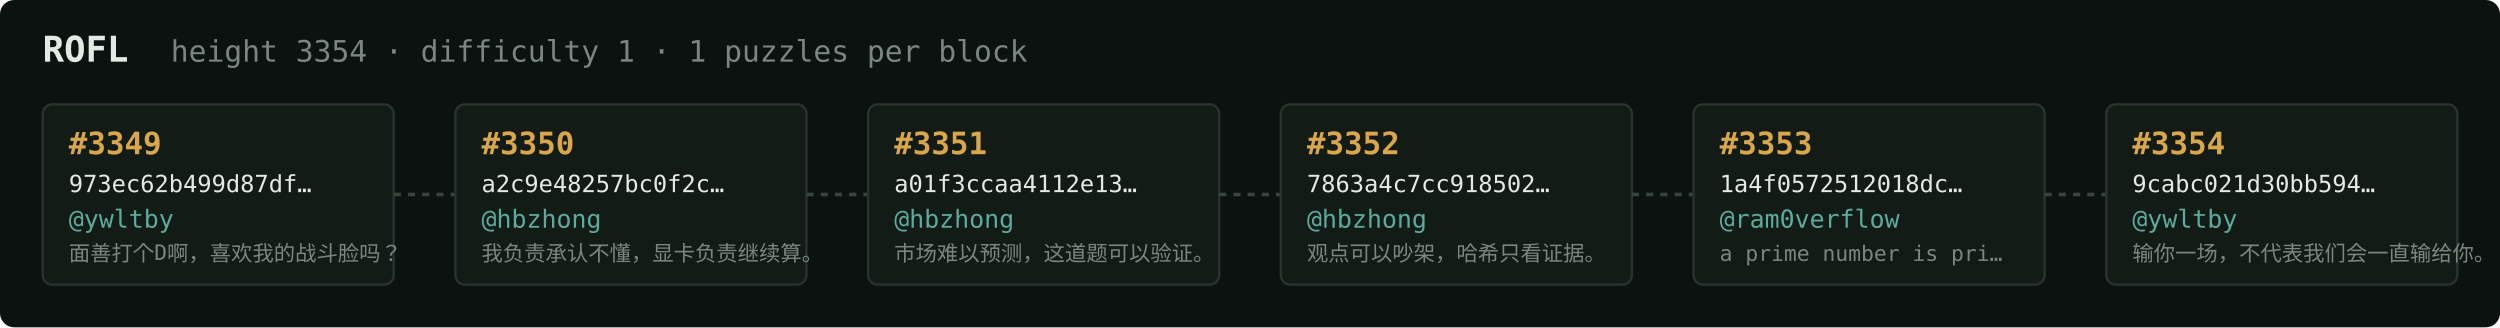
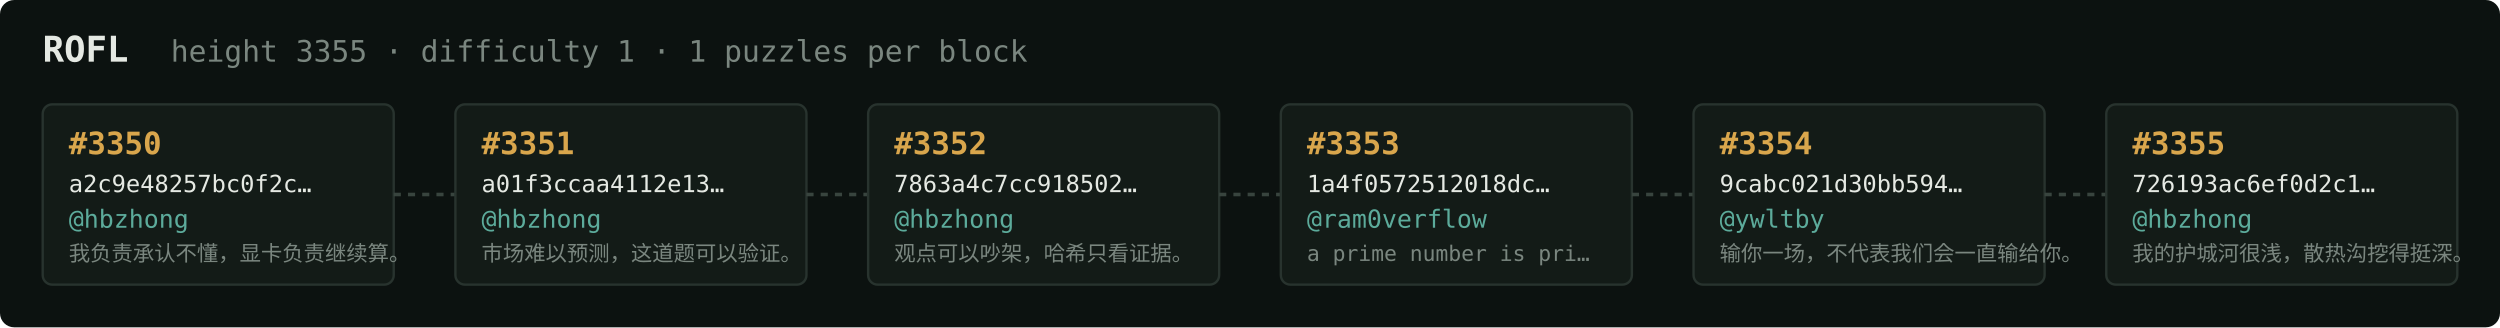
<svg xmlns="http://www.w3.org/2000/svg" width="1054" height="138" viewBox="0 0 1054 138" font-family="ui-monospace,SFMono-Regular,Menlo,monospace">
  <rect fill="#0c1210" width="1054" height="138" rx="6" />
  <text x="18" y="26" fill="#e5e9e3" font-size="15" font-weight="700">ROFL</text>
-   <text x="72" y="26" fill="#7a867f" font-size="12.5">height 3354 · difficulty 1 · 1 puzzles per block</text>
+   <text x="72" y="26" fill="#7a867f" font-size="12.5">height 3355 · difficulty 1 · 1 puzzles per block</text>
  <rect x="18" y="44" width="148" height="76" rx="4" fill="#131b17" stroke="#28332e" stroke-width="1" />
-   <text x="29" y="65" fill="#d9a64c" font-size="13" font-weight="700">#3349</text>
-   <text x="29" y="81" fill="#e5e9e3" font-size="10">973ec62b499d87df…</text>
-   <text x="29" y="96" fill="#5cab9b" font-size="10.5">@ywltby</text>
-   <text x="29" y="110" fill="#7a867f" font-size="9">面善打个D啊，喜欢我的战斗脸吗？</text>
+   <text x="29" y="65" fill="#d9a64c" font-size="13" font-weight="700">#3350</text>
+   <text x="29" y="81" fill="#e5e9e3" font-size="10">a2c9e48257bc0f2c…</text>
+   <text x="29" y="96" fill="#5cab9b" font-size="10.5">@hbzhong</text>
+   <text x="29" y="110" fill="#7a867f" font-size="9">我负责承认不懂，显卡负责继续算。</text>
  <line x1="166" y1="82.0" x2="192" y2="82.0" stroke="#38443e" stroke-width="1.5" stroke-dasharray="3 3" />
  <rect x="192" y="44" width="148" height="76" rx="4" fill="#131b17" stroke="#28332e" stroke-width="1" />
-   <text x="203" y="65" fill="#d9a64c" font-size="13" font-weight="700">#3350</text>
-   <text x="203" y="81" fill="#e5e9e3" font-size="10">a2c9e48257bc0f2c…</text>
+   <text x="203" y="65" fill="#d9a64c" font-size="13" font-weight="700">#3351</text>
+   <text x="203" y="81" fill="#e5e9e3" font-size="10">a01f3ccaa4112e13…</text>
  <text x="203" y="96" fill="#5cab9b" font-size="10.5">@hbzhong</text>
-   <text x="203" y="110" fill="#7a867f" font-size="9">我负责承认不懂，显卡负责继续算。</text>
+   <text x="203" y="110" fill="#7a867f" font-size="9">市场难以预测，这道题可以验证。</text>
  <line x1="340" y1="82.0" x2="366" y2="82.0" stroke="#38443e" stroke-width="1.5" stroke-dasharray="3 3" />
  <rect x="366" y="44" width="148" height="76" rx="4" fill="#131b17" stroke="#28332e" stroke-width="1" />
-   <text x="377" y="65" fill="#d9a64c" font-size="13" font-weight="700">#3351</text>
-   <text x="377" y="81" fill="#e5e9e3" font-size="10">a01f3ccaa4112e13…</text>
+   <text x="377" y="65" fill="#d9a64c" font-size="13" font-weight="700">#3352</text>
+   <text x="377" y="81" fill="#e5e9e3" font-size="10">7863a4c7cc918502…</text>
  <text x="377" y="96" fill="#5cab9b" font-size="10.5">@hbzhong</text>
-   <text x="377" y="110" fill="#7a867f" font-size="9">市场难以预测，这道题可以验证。</text>
+   <text x="377" y="110" fill="#7a867f" font-size="9">观点可以吵架，哈希只看证据。</text>
  <line x1="514" y1="82.0" x2="540" y2="82.0" stroke="#38443e" stroke-width="1.5" stroke-dasharray="3 3" />
  <rect x="540" y="44" width="148" height="76" rx="4" fill="#131b17" stroke="#28332e" stroke-width="1" />
-   <text x="551" y="65" fill="#d9a64c" font-size="13" font-weight="700">#3352</text>
-   <text x="551" y="81" fill="#e5e9e3" font-size="10">7863a4c7cc918502…</text>
-   <text x="551" y="96" fill="#5cab9b" font-size="10.5">@hbzhong</text>
-   <text x="551" y="110" fill="#7a867f" font-size="9">观点可以吵架，哈希只看证据。</text>
+   <text x="551" y="65" fill="#d9a64c" font-size="13" font-weight="700">#3353</text>
+   <text x="551" y="81" fill="#e5e9e3" font-size="10">1a4f0572512018dc…</text>
+   <text x="551" y="96" fill="#5cab9b" font-size="10.5">@ram0verflow</text>
+   <text x="551" y="110" fill="#7a867f" font-size="9">a prime number is pri…</text>
  <line x1="688" y1="82.0" x2="714" y2="82.0" stroke="#38443e" stroke-width="1.5" stroke-dasharray="3 3" />
  <rect x="714" y="44" width="148" height="76" rx="4" fill="#131b17" stroke="#28332e" stroke-width="1" />
-   <text x="725" y="65" fill="#d9a64c" font-size="13" font-weight="700">#3353</text>
-   <text x="725" y="81" fill="#e5e9e3" font-size="10">1a4f0572512018dc…</text>
-   <text x="725" y="96" fill="#5cab9b" font-size="10.5">@ram0verflow</text>
-   <text x="725" y="110" fill="#7a867f" font-size="9">a prime number is pri…</text>
+   <text x="725" y="65" fill="#d9a64c" font-size="13" font-weight="700">#3354</text>
+   <text x="725" y="81" fill="#e5e9e3" font-size="10">9cabc021d30bb594…</text>
+   <text x="725" y="96" fill="#5cab9b" font-size="10.5">@ywltby</text>
+   <text x="725" y="110" fill="#7a867f" font-size="9">输你一场，不代表我们会一直输给你。</text>
  <line x1="862" y1="82.0" x2="888" y2="82.0" stroke="#38443e" stroke-width="1.5" stroke-dasharray="3 3" />
  <rect x="888" y="44" width="148" height="76" rx="4" fill="#131b17" stroke="#28332e" stroke-width="1" />
-   <text x="899" y="65" fill="#d9a64c" font-size="13" font-weight="700">#3354</text>
-   <text x="899" y="81" fill="#e5e9e3" font-size="10">9cabc021d30bb594…</text>
-   <text x="899" y="96" fill="#5cab9b" font-size="10.5">@ywltby</text>
-   <text x="899" y="110" fill="#7a867f" font-size="9">输你一场，不代表我们会一直输给你。</text>
+   <text x="899" y="65" fill="#d9a64c" font-size="13" font-weight="700">#3355</text>
+   <text x="899" y="81" fill="#e5e9e3" font-size="10">726193ac6ef0d2c1…</text>
+   <text x="899" y="96" fill="#5cab9b" font-size="10.5">@hbzhong</text>
+   <text x="899" y="110" fill="#7a867f" font-size="9">我的护城河很浅，散热沟挖得挺深。</text>
</svg>
